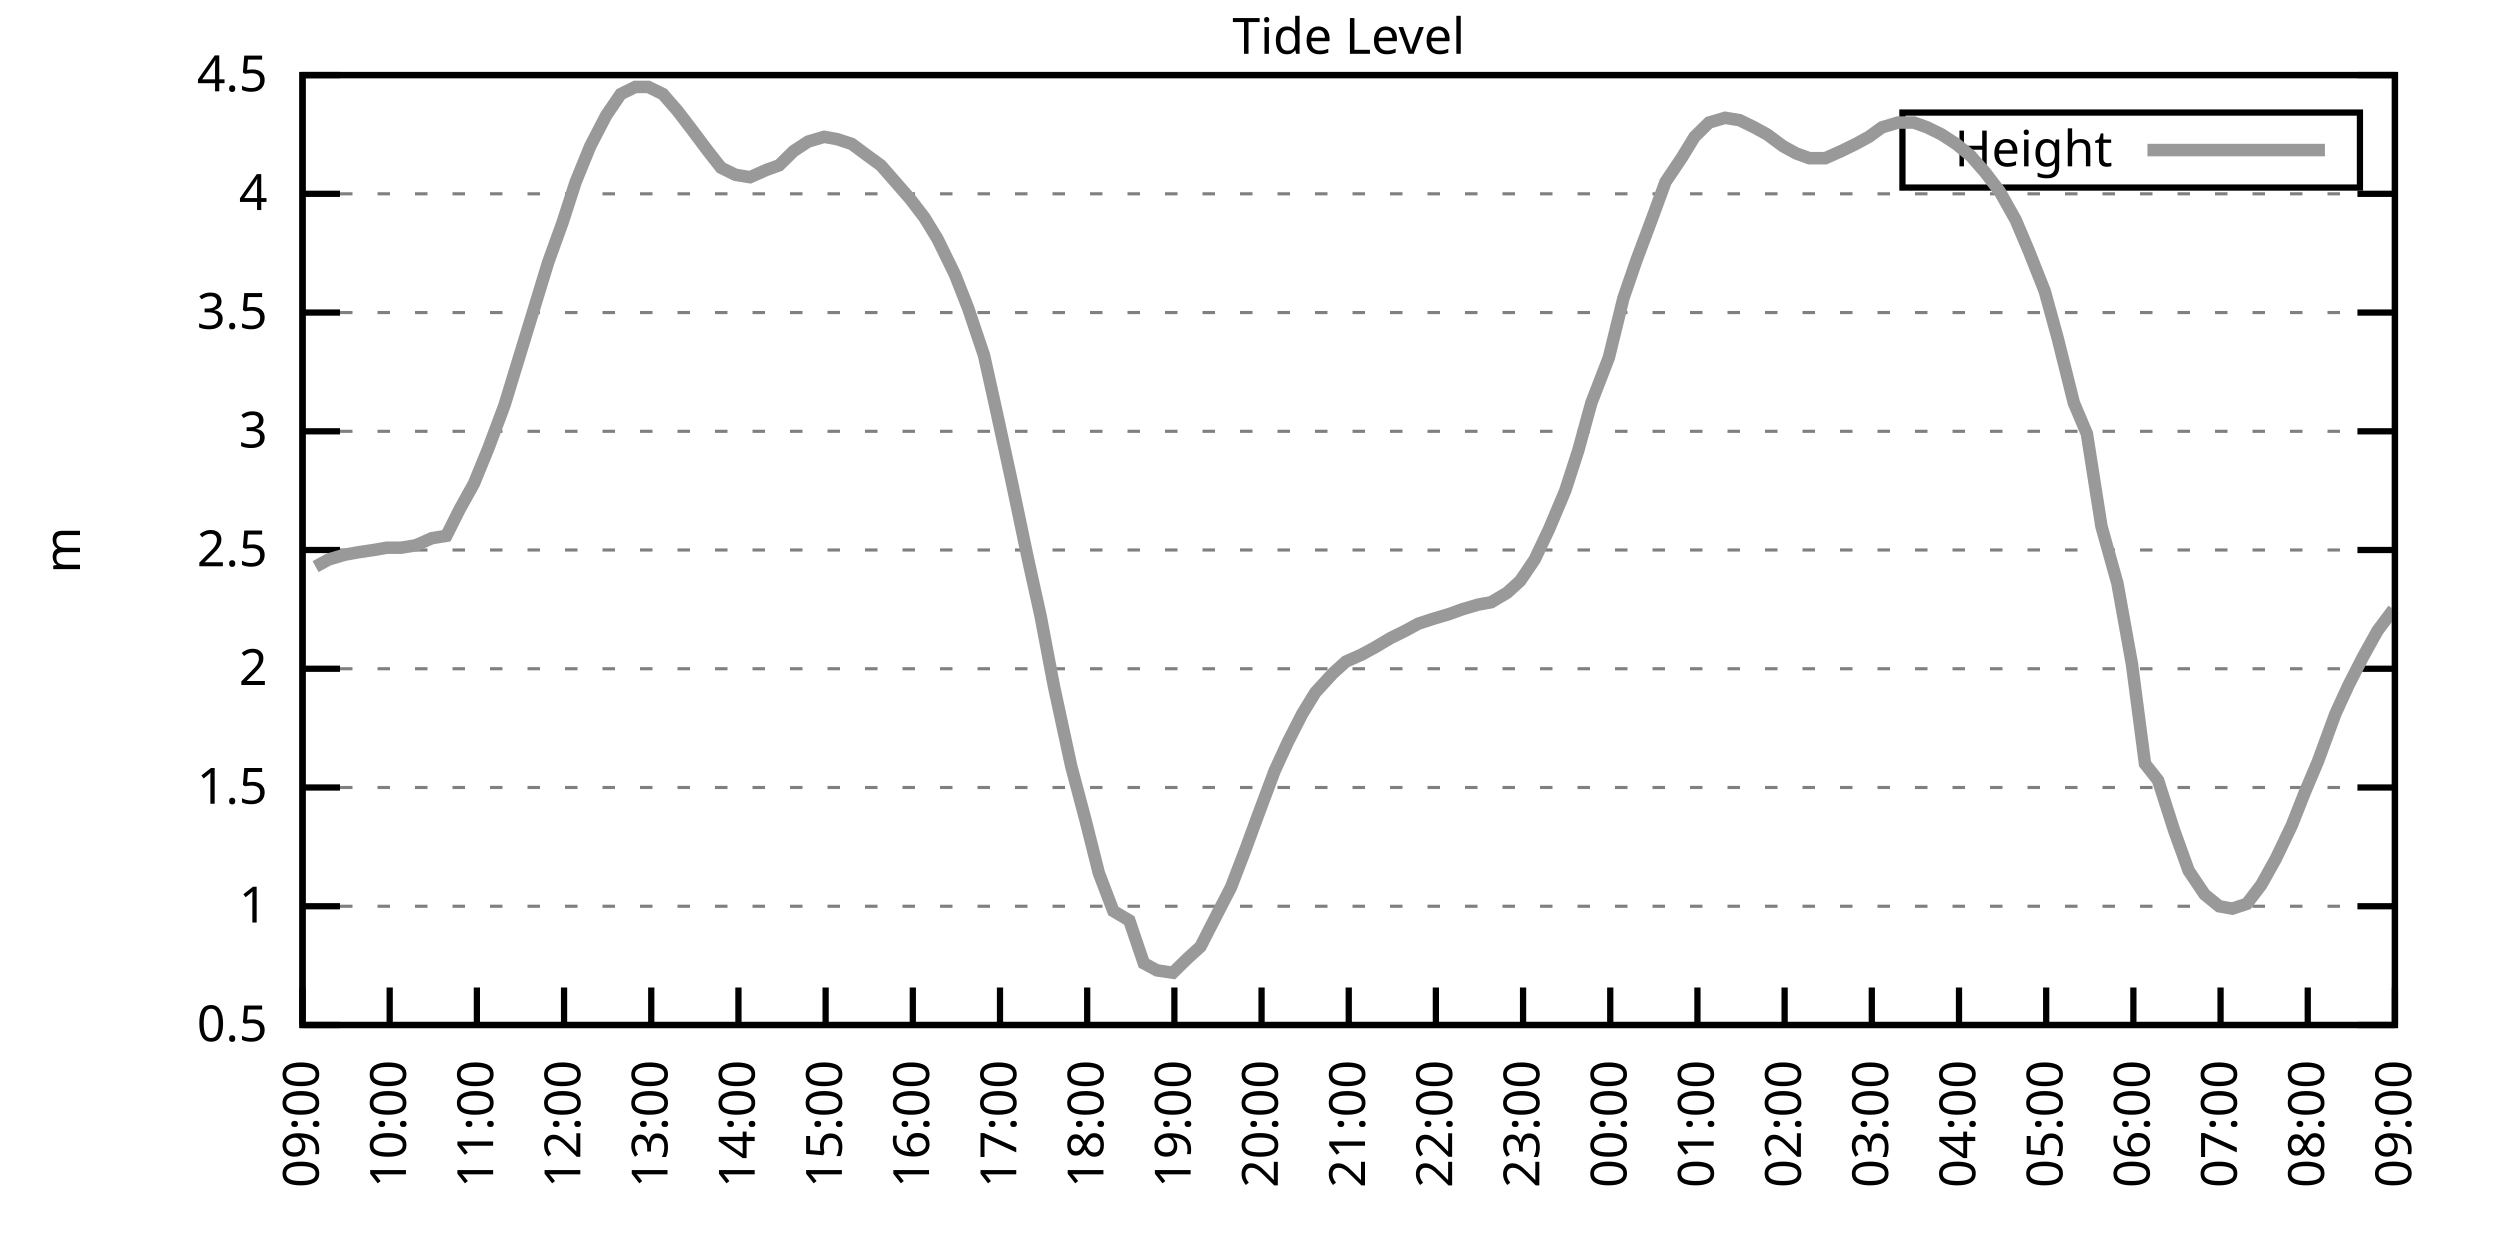
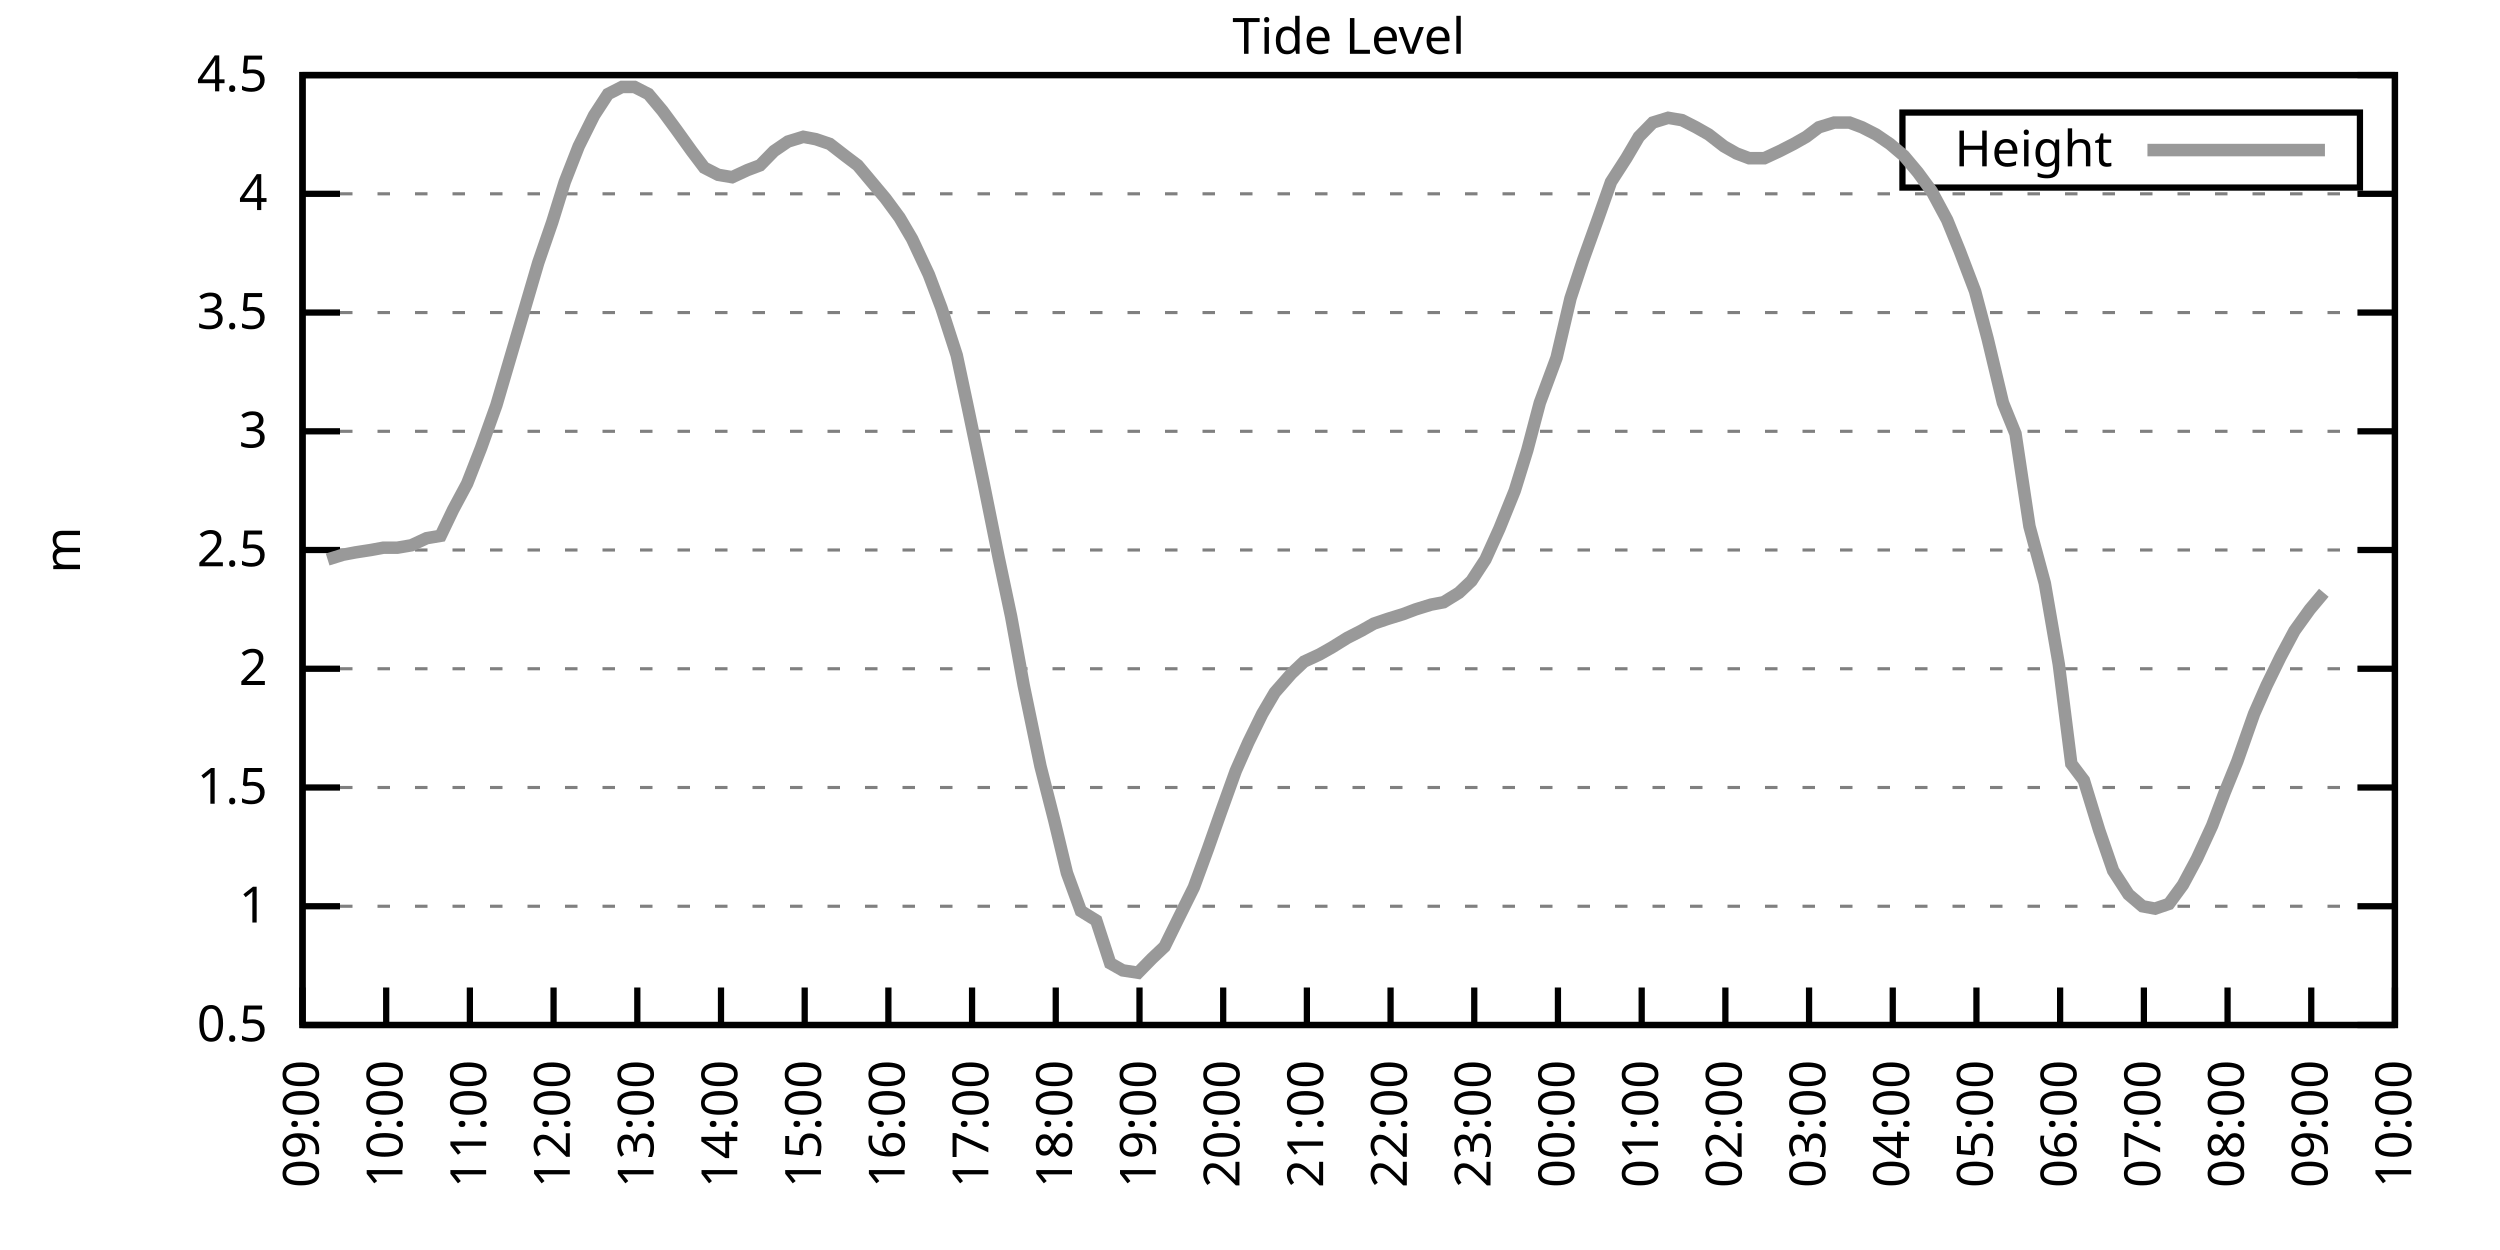
<svg xmlns="http://www.w3.org/2000/svg" xmlns:xlink="http://www.w3.org/1999/xlink" width="400" height="200" viewBox="0 0 400 200">
  <g id="gnuplot_canvas">
    <rect x="0" y="0" width="400" height="200" fill="none" />
    <defs>
      <circle id="gpDot" r="0.5" stroke-width="0.5" stroke="currentColor" />
      <path id="gpPt0" stroke-width="0.333" stroke="currentColor" d="M-1,0 h2 M0,-1 v2" />
      <path id="gpPt1" stroke-width="0.333" stroke="currentColor" d="M-1,-1 L1,1 M1,-1 L-1,1" />
      <path id="gpPt2" stroke-width="0.333" stroke="currentColor" d="M-1,0 L1,0 M0,-1 L0,1 M-1,-1 L1,1 M-1,1 L1,-1" />
      <rect id="gpPt3" stroke-width="0.333" stroke="currentColor" x="-1" y="-1" width="2" height="2" />
      <rect id="gpPt4" stroke-width="0.333" stroke="currentColor" fill="currentColor" x="-1" y="-1" width="2" height="2" />
      <circle id="gpPt5" stroke-width="0.333" stroke="currentColor" cx="0" cy="0" r="1" />
      <use xlink:href="#gpPt5" id="gpPt6" fill="currentColor" stroke="none" />
      <path id="gpPt7" stroke-width="0.333" stroke="currentColor" d="M0,-1.33 L-1.33,0.67 L1.33,0.67 z" />
      <use xlink:href="#gpPt7" id="gpPt8" fill="currentColor" stroke="none" />
      <use xlink:href="#gpPt7" id="gpPt9" stroke="currentColor" transform="rotate(180)" />
      <use xlink:href="#gpPt9" id="gpPt10" fill="currentColor" stroke="none" />
      <use xlink:href="#gpPt3" id="gpPt11" stroke="currentColor" transform="rotate(45)" />
      <use xlink:href="#gpPt11" id="gpPt12" fill="currentColor" stroke="none" />
      <path id="gpPt13" stroke-width="0.333" stroke="currentColor" d="M0,1.330 L1.265,0.411 L0.782,-1.067 L-0.782,-1.076 L-1.265,0.411 z" />
      <use xlink:href="#gpPt13" id="gpPt14" fill="currentColor" stroke="none" />
      <filter id="textbox" filterUnits="objectBoundingBox" x="0" y="0" height="1" width="1">
        <feFlood flood-color="white" flood-opacity="1" result="bgnd" />
        <feComposite in="SourceGraphic" in2="bgnd" operator="atop" />
      </filter>
      <filter id="greybox" filterUnits="objectBoundingBox" x="0" y="0" height="1" width="1">
        <feFlood flood-color="lightgrey" flood-opacity="1" result="grey" />
        <feComposite in="SourceGraphic" in2="grey" operator="atop" />
      </filter>
    </defs>
    <g fill="none" color="white" stroke="currentColor" stroke-width="1.00" stroke-linecap="butt" stroke-linejoin="miter">
</g>
    <g fill="none" color="black" stroke="currentColor" stroke-width="1.00" stroke-linecap="butt" stroke-linejoin="miter">
      <g stroke="none" shape-rendering="crispEdges">
        <polygon fill="rgb(255, 255, 255)" points="48.40,164.00 383.18,164.00 383.18,12.02 48.40,12.02 " />
      </g>
    </g>
    <g fill="none" color="black" stroke="currentColor" stroke-width="1.00" stroke-linecap="butt" stroke-linejoin="miter">
</g>
    <g fill="none" color="black" stroke="black" stroke-width="0.50" stroke-linecap="butt" stroke-linejoin="miter">
</g>
    <g fill="none" color="gray" stroke="currentColor" stroke-width="0.50" stroke-linecap="butt" stroke-linejoin="miter">
      <path stroke="gray" stroke-dasharray="2,4" class="gridline" d="M48.40,164.00 L383.19,164.00  " />
    </g>
    <g fill="none" color="gray" stroke="gray" stroke-width="1.00" stroke-linecap="butt" stroke-linejoin="miter">
</g>
    <g fill="none" color="black" stroke="currentColor" stroke-width="1.00" stroke-linecap="butt" stroke-linejoin="miter">
      <path stroke="black" d="M48.40,164.00 L54.40,164.00 M383.19,164.00 L377.19,164.00  " />
      <g transform="translate(42.80,166.60)" stroke="none" fill="black" font-family="Sans" font-size="8.00" text-anchor="end">
        <text>
          <tspan font-family="Sans"> 0.5</tspan>
        </text>
      </g>
    </g>
    <g fill="none" color="black" stroke="currentColor" stroke-width="1.00" stroke-linecap="butt" stroke-linejoin="miter">
</g>
    <g fill="none" color="black" stroke="black" stroke-width="0.50" stroke-linecap="butt" stroke-linejoin="miter">
</g>
    <g fill="none" color="gray" stroke="currentColor" stroke-width="0.50" stroke-linecap="butt" stroke-linejoin="miter">
      <path stroke="gray" stroke-dasharray="2,4" class="gridline" d="M48.40,145.00 L383.19,145.00  " />
    </g>
    <g fill="none" color="gray" stroke="gray" stroke-width="1.00" stroke-linecap="butt" stroke-linejoin="miter">
</g>
    <g fill="none" color="black" stroke="currentColor" stroke-width="1.00" stroke-linecap="butt" stroke-linejoin="miter">
      <path stroke="black" d="M48.40,145.00 L54.40,145.00 M383.19,145.00 L377.19,145.00  " />
      <g transform="translate(42.80,147.60)" stroke="none" fill="black" font-family="Sans" font-size="8.00" text-anchor="end">
        <text>
          <tspan font-family="Sans"> 1</tspan>
        </text>
      </g>
    </g>
    <g fill="none" color="black" stroke="currentColor" stroke-width="1.00" stroke-linecap="butt" stroke-linejoin="miter">
</g>
    <g fill="none" color="black" stroke="black" stroke-width="0.50" stroke-linecap="butt" stroke-linejoin="miter">
</g>
    <g fill="none" color="gray" stroke="currentColor" stroke-width="0.50" stroke-linecap="butt" stroke-linejoin="miter">
      <path stroke="gray" stroke-dasharray="2,4" class="gridline" d="M48.40,126.00 L383.19,126.00  " />
    </g>
    <g fill="none" color="gray" stroke="gray" stroke-width="1.00" stroke-linecap="butt" stroke-linejoin="miter">
</g>
    <g fill="none" color="black" stroke="currentColor" stroke-width="1.00" stroke-linecap="butt" stroke-linejoin="miter">
      <path stroke="black" d="M48.40,126.00 L54.40,126.00 M383.19,126.00 L377.19,126.00  " />
      <g transform="translate(42.80,128.60)" stroke="none" fill="black" font-family="Sans" font-size="8.00" text-anchor="end">
        <text>
          <tspan font-family="Sans"> 1.5</tspan>
        </text>
      </g>
    </g>
    <g fill="none" color="black" stroke="currentColor" stroke-width="1.00" stroke-linecap="butt" stroke-linejoin="miter">
</g>
    <g fill="none" color="black" stroke="black" stroke-width="0.50" stroke-linecap="butt" stroke-linejoin="miter">
</g>
    <g fill="none" color="gray" stroke="currentColor" stroke-width="0.50" stroke-linecap="butt" stroke-linejoin="miter">
      <path stroke="gray" stroke-dasharray="2,4" class="gridline" d="M48.40,107.00 L383.19,107.00  " />
    </g>
    <g fill="none" color="gray" stroke="gray" stroke-width="1.00" stroke-linecap="butt" stroke-linejoin="miter">
</g>
    <g fill="none" color="black" stroke="currentColor" stroke-width="1.00" stroke-linecap="butt" stroke-linejoin="miter">
      <path stroke="black" d="M48.40,107.00 L54.40,107.00 M383.19,107.00 L377.19,107.00  " />
      <g transform="translate(42.80,109.60)" stroke="none" fill="black" font-family="Sans" font-size="8.00" text-anchor="end">
        <text>
          <tspan font-family="Sans"> 2</tspan>
        </text>
      </g>
    </g>
    <g fill="none" color="black" stroke="currentColor" stroke-width="1.00" stroke-linecap="butt" stroke-linejoin="miter">
</g>
    <g fill="none" color="black" stroke="black" stroke-width="0.50" stroke-linecap="butt" stroke-linejoin="miter">
</g>
    <g fill="none" color="gray" stroke="currentColor" stroke-width="0.50" stroke-linecap="butt" stroke-linejoin="miter">
      <path stroke="gray" stroke-dasharray="2,4" class="gridline" d="M48.40,88.00 L383.19,88.00  " />
    </g>
    <g fill="none" color="gray" stroke="gray" stroke-width="1.00" stroke-linecap="butt" stroke-linejoin="miter">
</g>
    <g fill="none" color="black" stroke="currentColor" stroke-width="1.00" stroke-linecap="butt" stroke-linejoin="miter">
      <path stroke="black" d="M48.40,88.00 L54.40,88.00 M383.19,88.00 L377.19,88.00  " />
      <g transform="translate(42.80,90.60)" stroke="none" fill="black" font-family="Sans" font-size="8.00" text-anchor="end">
        <text>
          <tspan font-family="Sans"> 2.5</tspan>
        </text>
      </g>
    </g>
    <g fill="none" color="black" stroke="currentColor" stroke-width="1.00" stroke-linecap="butt" stroke-linejoin="miter">
</g>
    <g fill="none" color="black" stroke="black" stroke-width="0.50" stroke-linecap="butt" stroke-linejoin="miter">
</g>
    <g fill="none" color="gray" stroke="currentColor" stroke-width="0.50" stroke-linecap="butt" stroke-linejoin="miter">
      <path stroke="gray" stroke-dasharray="2,4" class="gridline" d="M48.40,69.01 L383.19,69.01  " />
    </g>
    <g fill="none" color="gray" stroke="gray" stroke-width="1.00" stroke-linecap="butt" stroke-linejoin="miter">
</g>
    <g fill="none" color="black" stroke="currentColor" stroke-width="1.00" stroke-linecap="butt" stroke-linejoin="miter">
      <path stroke="black" d="M48.40,69.01 L54.40,69.01 M383.19,69.01 L377.19,69.01  " />
      <g transform="translate(42.80,71.61)" stroke="none" fill="black" font-family="Sans" font-size="8.00" text-anchor="end">
        <text>
          <tspan font-family="Sans"> 3</tspan>
        </text>
      </g>
    </g>
    <g fill="none" color="black" stroke="currentColor" stroke-width="1.00" stroke-linecap="butt" stroke-linejoin="miter">
</g>
    <g fill="none" color="black" stroke="black" stroke-width="0.50" stroke-linecap="butt" stroke-linejoin="miter">
</g>
    <g fill="none" color="gray" stroke="currentColor" stroke-width="0.50" stroke-linecap="butt" stroke-linejoin="miter">
      <path stroke="gray" stroke-dasharray="2,4" class="gridline" d="M48.40,50.01 L383.19,50.01  " />
    </g>
    <g fill="none" color="gray" stroke="gray" stroke-width="1.00" stroke-linecap="butt" stroke-linejoin="miter">
</g>
    <g fill="none" color="black" stroke="currentColor" stroke-width="1.00" stroke-linecap="butt" stroke-linejoin="miter">
      <path stroke="black" d="M48.40,50.01 L54.40,50.01 M383.19,50.01 L377.19,50.01  " />
      <g transform="translate(42.80,52.61)" stroke="none" fill="black" font-family="Sans" font-size="8.00" text-anchor="end">
        <text>
          <tspan font-family="Sans"> 3.5</tspan>
        </text>
      </g>
    </g>
    <g fill="none" color="black" stroke="currentColor" stroke-width="1.00" stroke-linecap="butt" stroke-linejoin="miter">
</g>
    <g fill="none" color="black" stroke="black" stroke-width="0.50" stroke-linecap="butt" stroke-linejoin="miter">
</g>
    <g fill="none" color="gray" stroke="currentColor" stroke-width="0.50" stroke-linecap="butt" stroke-linejoin="miter">
      <path stroke="gray" stroke-dasharray="2,4" class="gridline" d="M48.40,31.01 L383.19,31.01  " />
    </g>
    <g fill="none" color="gray" stroke="gray" stroke-width="1.00" stroke-linecap="butt" stroke-linejoin="miter">
</g>
    <g fill="none" color="black" stroke="currentColor" stroke-width="1.00" stroke-linecap="butt" stroke-linejoin="miter">
      <path stroke="black" d="M48.40,31.01 L54.40,31.01 M383.19,31.01 L377.19,31.01  " />
      <g transform="translate(42.80,33.61)" stroke="none" fill="black" font-family="Sans" font-size="8.00" text-anchor="end">
        <text>
          <tspan font-family="Sans"> 4</tspan>
        </text>
      </g>
    </g>
    <g fill="none" color="black" stroke="currentColor" stroke-width="1.00" stroke-linecap="butt" stroke-linejoin="miter">
</g>
    <g fill="none" color="black" stroke="black" stroke-width="0.50" stroke-linecap="butt" stroke-linejoin="miter">
</g>
    <g fill="none" color="gray" stroke="currentColor" stroke-width="0.50" stroke-linecap="butt" stroke-linejoin="miter">
      <path stroke="gray" stroke-dasharray="2,4" class="gridline" d="M48.40,12.01 L383.19,12.01  " />
    </g>
    <g fill="none" color="gray" stroke="gray" stroke-width="1.00" stroke-linecap="butt" stroke-linejoin="miter">
</g>
    <g fill="none" color="black" stroke="currentColor" stroke-width="1.00" stroke-linecap="butt" stroke-linejoin="miter">
      <path stroke="black" d="M48.40,12.01 L54.40,12.01 M383.19,12.01 L377.19,12.01  " />
      <g transform="translate(42.80,14.61)" stroke="none" fill="black" font-family="Sans" font-size="8.00" text-anchor="end">
        <text>
          <tspan font-family="Sans"> 4.5</tspan>
        </text>
      </g>
    </g>
    <g fill="none" color="black" stroke="currentColor" stroke-width="1.00" stroke-linecap="butt" stroke-linejoin="miter">
      <path stroke="black" d="M48.40,164.00 L48.40,158.00  " />
      <g transform="translate(51.00,169.60) rotate(270.00)" stroke="none" fill="black" font-family="Sans" font-size="8.00" text-anchor="end">
        <text>
          <tspan font-family="Sans">09:00</tspan>
        </text>
      </g>
    </g>
    <g fill="none" color="black" stroke="currentColor" stroke-width="1.00" stroke-linecap="butt" stroke-linejoin="miter">
-       <path stroke="black" d="M62.35,164.00 L62.35,158.00  " />
-       <g transform="translate(64.95,169.60) rotate(270.00)" stroke="none" fill="black" font-family="Sans" font-size="8.00" text-anchor="end">
+       <path stroke="black" d="M61.79,164.00 L61.79,158.00  " />
+       <g transform="translate(64.39,169.60) rotate(270.00)" stroke="none" fill="black" font-family="Sans" font-size="8.00" text-anchor="end">
        <text>
          <tspan font-family="Sans">10:00</tspan>
        </text>
      </g>
    </g>
    <g fill="none" color="black" stroke="currentColor" stroke-width="1.00" stroke-linecap="butt" stroke-linejoin="miter">
-       <path stroke="black" d="M76.30,164.00 L76.30,158.00  " />
-       <g transform="translate(78.90,169.60) rotate(270.00)" stroke="none" fill="black" font-family="Sans" font-size="8.00" text-anchor="end">
+       <path stroke="black" d="M75.18,164.00 L75.18,158.00  " />
+       <g transform="translate(77.78,169.60) rotate(270.00)" stroke="none" fill="black" font-family="Sans" font-size="8.00" text-anchor="end">
        <text>
          <tspan font-family="Sans">11:00</tspan>
        </text>
      </g>
    </g>
    <g fill="none" color="black" stroke="currentColor" stroke-width="1.00" stroke-linecap="butt" stroke-linejoin="miter">
-       <path stroke="black" d="M90.25,164.00 L90.25,158.00  " />
-       <g transform="translate(92.85,169.60) rotate(270.00)" stroke="none" fill="black" font-family="Sans" font-size="8.00" text-anchor="end">
+       <path stroke="black" d="M88.57,164.00 L88.57,158.00  " />
+       <g transform="translate(91.17,169.60) rotate(270.00)" stroke="none" fill="black" font-family="Sans" font-size="8.00" text-anchor="end">
        <text>
          <tspan font-family="Sans">12:00</tspan>
        </text>
      </g>
    </g>
    <g fill="none" color="black" stroke="currentColor" stroke-width="1.00" stroke-linecap="butt" stroke-linejoin="miter">
-       <path stroke="black" d="M104.20,164.00 L104.20,158.00  " />
-       <g transform="translate(106.80,169.60) rotate(270.00)" stroke="none" fill="black" font-family="Sans" font-size="8.00" text-anchor="end">
+       <path stroke="black" d="M101.97,164.00 L101.97,158.00  " />
+       <g transform="translate(104.57,169.60) rotate(270.00)" stroke="none" fill="black" font-family="Sans" font-size="8.00" text-anchor="end">
        <text>
          <tspan font-family="Sans">13:00</tspan>
        </text>
      </g>
    </g>
    <g fill="none" color="black" stroke="currentColor" stroke-width="1.00" stroke-linecap="butt" stroke-linejoin="miter">
-       <path stroke="black" d="M118.15,164.00 L118.15,158.00  " />
-       <g transform="translate(120.75,169.60) rotate(270.00)" stroke="none" fill="black" font-family="Sans" font-size="8.00" text-anchor="end">
+       <path stroke="black" d="M115.36,164.00 L115.36,158.00  " />
+       <g transform="translate(117.96,169.60) rotate(270.00)" stroke="none" fill="black" font-family="Sans" font-size="8.00" text-anchor="end">
        <text>
          <tspan font-family="Sans">14:00</tspan>
        </text>
      </g>
    </g>
    <g fill="none" color="black" stroke="currentColor" stroke-width="1.00" stroke-linecap="butt" stroke-linejoin="miter">
-       <path stroke="black" d="M132.10,164.00 L132.10,158.00  " />
-       <g transform="translate(134.70,169.60) rotate(270.00)" stroke="none" fill="black" font-family="Sans" font-size="8.00" text-anchor="end">
+       <path stroke="black" d="M128.75,164.00 L128.75,158.00  " />
+       <g transform="translate(131.35,169.60) rotate(270.00)" stroke="none" fill="black" font-family="Sans" font-size="8.00" text-anchor="end">
        <text>
          <tspan font-family="Sans">15:00</tspan>
        </text>
      </g>
    </g>
    <g fill="none" color="black" stroke="currentColor" stroke-width="1.00" stroke-linecap="butt" stroke-linejoin="miter">
-       <path stroke="black" d="M146.05,164.00 L146.05,158.00  " />
-       <g transform="translate(148.65,169.60) rotate(270.00)" stroke="none" fill="black" font-family="Sans" font-size="8.00" text-anchor="end">
+       <path stroke="black" d="M142.14,164.00 L142.14,158.00  " />
+       <g transform="translate(144.74,169.60) rotate(270.00)" stroke="none" fill="black" font-family="Sans" font-size="8.00" text-anchor="end">
        <text>
          <tspan font-family="Sans">16:00</tspan>
        </text>
      </g>
    </g>
    <g fill="none" color="black" stroke="currentColor" stroke-width="1.00" stroke-linecap="butt" stroke-linejoin="miter">
-       <path stroke="black" d="M160.00,164.00 L160.00,158.00  " />
-       <g transform="translate(162.60,169.60) rotate(270.00)" stroke="none" fill="black" font-family="Sans" font-size="8.00" text-anchor="end">
+       <path stroke="black" d="M155.53,164.00 L155.53,158.00  " />
+       <g transform="translate(158.13,169.60) rotate(270.00)" stroke="none" fill="black" font-family="Sans" font-size="8.00" text-anchor="end">
        <text>
          <tspan font-family="Sans">17:00</tspan>
        </text>
      </g>
    </g>
    <g fill="none" color="black" stroke="currentColor" stroke-width="1.00" stroke-linecap="butt" stroke-linejoin="miter">
-       <path stroke="black" d="M173.95,164.00 L173.95,158.00  " />
-       <g transform="translate(176.55,169.60) rotate(270.00)" stroke="none" fill="black" font-family="Sans" font-size="8.00" text-anchor="end">
+       <path stroke="black" d="M168.92,164.00 L168.92,158.00  " />
+       <g transform="translate(171.52,169.60) rotate(270.00)" stroke="none" fill="black" font-family="Sans" font-size="8.00" text-anchor="end">
        <text>
          <tspan font-family="Sans">18:00</tspan>
        </text>
      </g>
    </g>
    <g fill="none" color="black" stroke="currentColor" stroke-width="1.00" stroke-linecap="butt" stroke-linejoin="miter">
-       <path stroke="black" d="M187.90,164.00 L187.90,158.00  " />
-       <g transform="translate(190.50,169.60) rotate(270.00)" stroke="none" fill="black" font-family="Sans" font-size="8.00" text-anchor="end">
+       <path stroke="black" d="M182.32,164.00 L182.32,158.00  " />
+       <g transform="translate(184.92,169.60) rotate(270.00)" stroke="none" fill="black" font-family="Sans" font-size="8.00" text-anchor="end">
        <text>
          <tspan font-family="Sans">19:00</tspan>
        </text>
      </g>
    </g>
    <g fill="none" color="black" stroke="currentColor" stroke-width="1.00" stroke-linecap="butt" stroke-linejoin="miter">
-       <path stroke="black" d="M201.85,164.00 L201.85,158.00  " />
-       <g transform="translate(204.45,169.60) rotate(270.00)" stroke="none" fill="black" font-family="Sans" font-size="8.00" text-anchor="end">
+       <path stroke="black" d="M195.71,164.00 L195.71,158.00  " />
+       <g transform="translate(198.31,169.60) rotate(270.00)" stroke="none" fill="black" font-family="Sans" font-size="8.00" text-anchor="end">
        <text>
          <tspan font-family="Sans">20:00</tspan>
        </text>
      </g>
    </g>
    <g fill="none" color="black" stroke="currentColor" stroke-width="1.00" stroke-linecap="butt" stroke-linejoin="miter">
-       <path stroke="black" d="M215.80,164.00 L215.80,158.00  " />
-       <g transform="translate(218.40,169.60) rotate(270.00)" stroke="none" fill="black" font-family="Sans" font-size="8.00" text-anchor="end">
+       <path stroke="black" d="M209.10,164.00 L209.10,158.00  " />
+       <g transform="translate(211.70,169.60) rotate(270.00)" stroke="none" fill="black" font-family="Sans" font-size="8.00" text-anchor="end">
        <text>
          <tspan font-family="Sans">21:00</tspan>
        </text>
      </g>
    </g>
    <g fill="none" color="black" stroke="currentColor" stroke-width="1.00" stroke-linecap="butt" stroke-linejoin="miter">
-       <path stroke="black" d="M229.74,164.00 L229.74,158.00  " />
-       <g transform="translate(232.34,169.60) rotate(270.00)" stroke="none" fill="black" font-family="Sans" font-size="8.00" text-anchor="end">
+       <path stroke="black" d="M222.49,164.00 L222.49,158.00  " />
+       <g transform="translate(225.09,169.60) rotate(270.00)" stroke="none" fill="black" font-family="Sans" font-size="8.00" text-anchor="end">
        <text>
          <tspan font-family="Sans">22:00</tspan>
        </text>
      </g>
    </g>
    <g fill="none" color="black" stroke="currentColor" stroke-width="1.00" stroke-linecap="butt" stroke-linejoin="miter">
-       <path stroke="black" d="M243.69,164.00 L243.69,158.00  " />
-       <g transform="translate(246.29,169.60) rotate(270.00)" stroke="none" fill="black" font-family="Sans" font-size="8.00" text-anchor="end">
+       <path stroke="black" d="M235.88,164.00 L235.88,158.00  " />
+       <g transform="translate(238.48,169.60) rotate(270.00)" stroke="none" fill="black" font-family="Sans" font-size="8.00" text-anchor="end">
        <text>
          <tspan font-family="Sans">23:00</tspan>
        </text>
      </g>
    </g>
    <g fill="none" color="black" stroke="currentColor" stroke-width="1.00" stroke-linecap="butt" stroke-linejoin="miter">
-       <path stroke="black" d="M257.64,164.00 L257.64,158.00  " />
-       <g transform="translate(260.24,169.60) rotate(270.00)" stroke="none" fill="black" font-family="Sans" font-size="8.00" text-anchor="end">
+       <path stroke="black" d="M249.27,164.00 L249.27,158.00  " />
+       <g transform="translate(251.87,169.60) rotate(270.00)" stroke="none" fill="black" font-family="Sans" font-size="8.00" text-anchor="end">
        <text>
          <tspan font-family="Sans">00:00</tspan>
        </text>
      </g>
    </g>
    <g fill="none" color="black" stroke="currentColor" stroke-width="1.00" stroke-linecap="butt" stroke-linejoin="miter">
-       <path stroke="black" d="M271.59,164.00 L271.59,158.00  " />
-       <g transform="translate(274.19,169.60) rotate(270.00)" stroke="none" fill="black" font-family="Sans" font-size="8.00" text-anchor="end">
+       <path stroke="black" d="M262.67,164.00 L262.67,158.00  " />
+       <g transform="translate(265.27,169.60) rotate(270.00)" stroke="none" fill="black" font-family="Sans" font-size="8.00" text-anchor="end">
        <text>
          <tspan font-family="Sans">01:00</tspan>
        </text>
      </g>
    </g>
    <g fill="none" color="black" stroke="currentColor" stroke-width="1.00" stroke-linecap="butt" stroke-linejoin="miter">
-       <path stroke="black" d="M285.54,164.00 L285.54,158.00  " />
-       <g transform="translate(288.14,169.60) rotate(270.00)" stroke="none" fill="black" font-family="Sans" font-size="8.00" text-anchor="end">
+       <path stroke="black" d="M276.06,164.00 L276.06,158.00  " />
+       <g transform="translate(278.66,169.60) rotate(270.00)" stroke="none" fill="black" font-family="Sans" font-size="8.00" text-anchor="end">
        <text>
          <tspan font-family="Sans">02:00</tspan>
        </text>
      </g>
    </g>
    <g fill="none" color="black" stroke="currentColor" stroke-width="1.00" stroke-linecap="butt" stroke-linejoin="miter">
-       <path stroke="black" d="M299.49,164.00 L299.49,158.00  " />
-       <g transform="translate(302.09,169.60) rotate(270.00)" stroke="none" fill="black" font-family="Sans" font-size="8.00" text-anchor="end">
+       <path stroke="black" d="M289.45,164.00 L289.45,158.00  " />
+       <g transform="translate(292.05,169.60) rotate(270.00)" stroke="none" fill="black" font-family="Sans" font-size="8.00" text-anchor="end">
        <text>
          <tspan font-family="Sans">03:00</tspan>
        </text>
      </g>
    </g>
    <g fill="none" color="black" stroke="currentColor" stroke-width="1.00" stroke-linecap="butt" stroke-linejoin="miter">
-       <path stroke="black" d="M313.44,164.00 L313.44,158.00  " />
-       <g transform="translate(316.04,169.60) rotate(270.00)" stroke="none" fill="black" font-family="Sans" font-size="8.00" text-anchor="end">
+       <path stroke="black" d="M302.84,164.00 L302.84,158.00  " />
+       <g transform="translate(305.44,169.60) rotate(270.00)" stroke="none" fill="black" font-family="Sans" font-size="8.00" text-anchor="end">
        <text>
          <tspan font-family="Sans">04:00</tspan>
        </text>
      </g>
    </g>
    <g fill="none" color="black" stroke="currentColor" stroke-width="1.00" stroke-linecap="butt" stroke-linejoin="miter">
-       <path stroke="black" d="M327.39,164.00 L327.39,158.00  " />
-       <g transform="translate(329.99,169.60) rotate(270.00)" stroke="none" fill="black" font-family="Sans" font-size="8.00" text-anchor="end">
+       <path stroke="black" d="M316.23,164.00 L316.23,158.00  " />
+       <g transform="translate(318.83,169.60) rotate(270.00)" stroke="none" fill="black" font-family="Sans" font-size="8.00" text-anchor="end">
        <text>
          <tspan font-family="Sans">05:00</tspan>
        </text>
      </g>
    </g>
    <g fill="none" color="black" stroke="currentColor" stroke-width="1.00" stroke-linecap="butt" stroke-linejoin="miter">
-       <path stroke="black" d="M341.34,164.00 L341.34,158.00  " />
-       <g transform="translate(343.94,169.60) rotate(270.00)" stroke="none" fill="black" font-family="Sans" font-size="8.00" text-anchor="end">
+       <path stroke="black" d="M329.62,164.00 L329.62,158.00  " />
+       <g transform="translate(332.22,169.60) rotate(270.00)" stroke="none" fill="black" font-family="Sans" font-size="8.00" text-anchor="end">
        <text>
          <tspan font-family="Sans">06:00</tspan>
        </text>
      </g>
    </g>
    <g fill="none" color="black" stroke="currentColor" stroke-width="1.00" stroke-linecap="butt" stroke-linejoin="miter">
-       <path stroke="black" d="M355.29,164.00 L355.29,158.00  " />
-       <g transform="translate(357.89,169.60) rotate(270.00)" stroke="none" fill="black" font-family="Sans" font-size="8.00" text-anchor="end">
+       <path stroke="black" d="M343.02,164.00 L343.02,158.00  " />
+       <g transform="translate(345.62,169.60) rotate(270.00)" stroke="none" fill="black" font-family="Sans" font-size="8.00" text-anchor="end">
        <text>
          <tspan font-family="Sans">07:00</tspan>
        </text>
      </g>
    </g>
    <g fill="none" color="black" stroke="currentColor" stroke-width="1.00" stroke-linecap="butt" stroke-linejoin="miter">
-       <path stroke="black" d="M369.24,164.00 L369.24,158.00  " />
-       <g transform="translate(371.84,169.60) rotate(270.00)" stroke="none" fill="black" font-family="Sans" font-size="8.00" text-anchor="end">
+       <path stroke="black" d="M356.41,164.00 L356.41,158.00  " />
+       <g transform="translate(359.01,169.60) rotate(270.00)" stroke="none" fill="black" font-family="Sans" font-size="8.00" text-anchor="end">
        <text>
          <tspan font-family="Sans">08:00</tspan>
+         </text>
+       </g>
+     </g>
+     <g fill="none" color="black" stroke="currentColor" stroke-width="1.00" stroke-linecap="butt" stroke-linejoin="miter">
+       <path stroke="black" d="M369.80,164.00 L369.80,158.00  " />
+       <g transform="translate(372.40,169.60) rotate(270.00)" stroke="none" fill="black" font-family="Sans" font-size="8.00" text-anchor="end">
+         <text>
+           <tspan font-family="Sans">09:00</tspan>
        </text>
      </g>
    </g>
    <g fill="none" color="black" stroke="currentColor" stroke-width="1.00" stroke-linecap="butt" stroke-linejoin="miter">
      <path stroke="black" d="M383.19,164.00 L383.19,158.00  " />
      <g transform="translate(385.79,169.60) rotate(270.00)" stroke="none" fill="black" font-family="Sans" font-size="8.00" text-anchor="end">
        <text>
-           <tspan font-family="Sans">09:00</tspan>
+           <tspan font-family="Sans">10:00</tspan>
        </text>
      </g>
    </g>
    <g fill="none" color="black" stroke="currentColor" stroke-width="1.00" stroke-linecap="butt" stroke-linejoin="miter">
</g>
    <g fill="none" color="black" stroke="currentColor" stroke-width="1.00" stroke-linecap="butt" stroke-linejoin="miter">
      <path stroke="black" d="M48.40,12.01 L48.40,164.00 L383.19,164.00 L383.19,12.01 L48.40,12.01 Z  " />
    </g>
    <g fill="none" color="black" stroke="currentColor" stroke-width="1.00" stroke-linecap="butt" stroke-linejoin="miter">
</g>
    <g fill="none" color="black" stroke="currentColor" stroke-width="1.00" stroke-linecap="butt" stroke-linejoin="miter">
      <path stroke="black" d="M304.39,30.01 L304.39,18.01 L377.59,18.01 L377.59,30.01 L304.39,30.01 Z  " />
    </g>
    <g id="Tide_level_plot_1">
      <g fill="none" color="white" stroke="black" stroke-width="2.00" stroke-linecap="butt" stroke-linejoin="miter">
</g>
      <g fill="none" color="black" stroke="currentColor" stroke-width="2.00" stroke-linecap="butt" stroke-linejoin="miter">
        <g transform="translate(337.99,26.61)" stroke="none" fill="black" font-family="Sans" font-size="8.00" text-anchor="end">
          <text>
            <tspan font-family="Sans">Height</tspan>
          </text>
        </g>
      </g>
      <g fill="none" color="black" stroke="currentColor" stroke-width="2.00" stroke-linecap="butt" stroke-linejoin="miter">
-         <path stroke="rgb(153, 153, 153)" d="M343.59,24.01 L371.99,24.01 M50.49,90.66 L52.58,89.52 L55.14,88.76 L57.23,88.38 L59.79,88.00 L61.88,87.63   L64.21,87.63 L66.53,87.25 L69.09,86.11 L71.42,85.73 L73.51,81.55 L75.83,77.37 L78.16,71.67 L80.72,64.83   L82.81,57.99 L85.37,49.63 L87.69,42.03 L90.02,35.57 L92.11,29.11 L94.43,23.41 L96.99,18.47 L99.32,15.05   L101.64,13.91 L103.73,13.91 L106.06,15.05 L108.38,17.71 L110.71,20.75 L113.27,24.17 L115.36,26.83 L117.68,27.97   L120.01,28.35 L122.57,27.21 L124.66,26.45 L126.98,24.17 L129.31,22.65 L131.87,21.89 L133.96,22.27 L136.28,23.03   L138.84,24.93 L140.93,26.45 L143.26,29.11 L145.58,31.77 L147.91,34.81 L150.00,38.23 L152.79,43.93 L154.88,49.25   L157.44,56.85 L159.30,65.21 L161.86,76.99 L164.41,89.14 L166.51,98.64 L168.60,109.66 L171.39,122.58 L173.71,131.32   L175.81,139.68 L178.13,145.76 L180.69,147.28 L183.01,154.12 L185.11,155.26 L187.66,155.64 L189.99,153.36 L192.08,151.46   L194.41,146.90 L196.96,141.96 L199.29,135.88 L201.38,130.18 L203.94,123.34 L206.03,118.78 L208.36,114.22 L210.45,110.80   L213.24,107.76 L215.33,105.86 L217.89,104.72 L219.98,103.58 L222.54,102.06 L224.86,100.92 L226.95,99.78 L229.28,99.02   L231.84,98.26 L233.93,97.50 L236.49,96.74 L238.58,96.36 L241.14,94.84 L243.23,92.94 L245.55,89.52 L247.88,84.59   L250.44,78.51 L252.53,72.05 L254.62,64.45 L257.41,57.23 L259.74,47.73 L261.83,41.65 L264.39,34.81 L266.48,29.11   L269.04,25.31 L271.13,21.89 L273.45,19.61 L276.01,18.85 L278.34,19.23 L280.66,20.37 L282.75,21.51 L285.31,23.41   L287.40,24.55 L289.50,25.31 L292.05,25.31 L294.61,24.17 L296.94,23.03 L299.03,21.89 L301.12,20.37 L303.68,19.61   L306.23,19.61 L308.33,20.37 L310.65,21.51 L312.98,23.03 L315.30,24.93 L317.63,27.59 L319.95,30.63 L322.51,35.19   L324.60,40.13 L327.16,46.59 L329.25,54.19 L331.81,64.45 L333.90,69.39 L336.23,84.21 L338.78,93.32 L341.11,106.24   L343.20,122.20 L345.29,124.86 L347.85,132.84 L350.18,139.30 L352.73,143.10 L355.06,145.00 L357.15,145.38 L359.48,144.62   L361.80,141.58 L364.13,137.40 L366.68,132.08 L368.78,126.76 L370.87,121.82 L373.66,114.22 L375.75,109.66 L378.08,105.10   L380.40,100.92 L382.96,97.50  " />
+         <path stroke="rgb(153, 153, 153)" d="M343.59,24.01 L371.99,24.01 M52.42,89.52 L54.87,88.76 L56.88,88.38 L59.34,88.00 L61.35,87.63 L63.58,87.63   L65.81,87.25 L68.26,86.11 L70.50,85.73 L72.50,81.55 L74.74,77.37 L76.97,71.67 L79.42,64.83 L81.43,57.99   L83.89,49.63 L86.12,42.03 L88.35,35.57 L90.36,29.11 L92.59,23.41 L95.05,18.47 L97.28,15.05 L99.51,13.91   L101.52,13.91 L103.75,15.05 L105.98,17.71 L108.22,20.75 L110.67,24.17 L112.68,26.83 L114.91,27.97 L117.14,28.35   L119.60,27.21 L121.61,26.45 L123.84,24.17 L126.07,22.65 L128.53,21.89 L130.54,22.27 L132.77,23.03 L135.22,24.93   L137.23,26.45 L139.46,29.11 L141.69,31.77 L143.93,34.81 L145.94,38.23 L148.61,43.93 L150.62,49.25 L153.08,56.85   L154.86,65.21 L157.32,76.99 L159.77,89.14 L161.78,98.64 L163.79,109.66 L166.47,122.58 L168.70,131.32 L170.71,139.68   L172.94,145.76 L175.40,147.28 L177.63,154.12 L179.64,155.26 L182.09,155.64 L184.32,153.36 L186.33,151.46 L188.57,146.90   L191.02,141.96 L193.25,135.88 L195.26,130.18 L197.72,123.34 L199.73,118.78 L201.96,114.22 L203.97,110.80 L206.64,107.76   L208.65,105.86 L211.11,104.72 L213.12,103.58 L215.57,102.06 L217.80,100.92 L219.81,99.78 L222.04,99.02 L224.50,98.26   L226.51,97.50 L228.96,96.74 L230.97,96.36 L233.43,94.84 L235.44,92.94 L237.67,89.52 L239.90,84.59 L242.36,78.51   L244.36,72.05 L246.37,64.45 L249.05,57.23 L251.28,47.73 L253.29,41.65 L255.75,34.81 L257.76,29.11 L260.21,25.31   L262.22,21.89 L264.45,19.61 L266.91,18.85 L269.14,19.23 L271.37,20.37 L273.38,21.51 L275.83,23.41 L277.84,24.55   L279.85,25.31 L282.31,25.31 L284.76,24.17 L286.99,23.03 L289.00,21.89 L291.01,20.37 L293.47,19.61 L295.92,19.61   L297.93,20.37 L300.16,21.51 L302.39,23.03 L304.63,24.93 L306.86,27.59 L309.09,30.63 L311.54,35.19 L313.55,40.13   L316.01,46.59 L318.02,54.19 L320.47,64.45 L322.48,69.39 L324.71,84.21 L327.17,93.32 L329.40,106.24 L331.41,122.20   L333.42,124.86 L335.87,132.84 L338.10,139.30 L340.56,143.10 L342.79,145.00 L344.80,145.38 L347.03,144.62 L349.26,141.58   L351.50,137.40 L353.95,132.08 L355.96,126.76 L357.97,121.82 L360.65,114.22 L362.66,109.66 L364.89,105.10 L367.12,100.92   L369.58,97.50 L371.81,94.84  " />
      </g>
    </g>
    <g fill="none" color="black" stroke="currentColor" stroke-width="2.00" stroke-linecap="butt" stroke-linejoin="miter">
</g>
    <g fill="none" color="black" stroke="black" stroke-width="1.00" stroke-linecap="butt" stroke-linejoin="miter">
</g>
    <g fill="none" color="black" stroke="currentColor" stroke-width="1.00" stroke-linecap="butt" stroke-linejoin="miter">
      <path stroke="black" d="M48.40,12.01 L48.40,164.00 L383.19,164.00 L383.19,12.01 L48.40,12.01 Z  " />
      <g transform="translate(12.80,88.01) rotate(270.00)" stroke="none" fill="black" font-family="Sans" font-size="8.00" text-anchor="middle">
        <text>
          <tspan font-family="Sans">m</tspan>
        </text>
      </g>
    </g>
    <g fill="none" color="black" stroke="currentColor" stroke-width="1.00" stroke-linecap="butt" stroke-linejoin="miter">
</g>
    <g fill="none" color="black" stroke="currentColor" stroke-width="1.00" stroke-linecap="butt" stroke-linejoin="miter">
      <g transform="translate(215.79,8.61)" stroke="none" fill="black" font-family="Sans" font-size="8.00" text-anchor="middle">
        <text>
          <tspan font-family="Sans">Tide Level</tspan>
        </text>
      </g>
    </g>
    <g fill="none" color="black" stroke="currentColor" stroke-width="1.00" stroke-linecap="butt" stroke-linejoin="miter">
</g>
  </g>
</svg>
